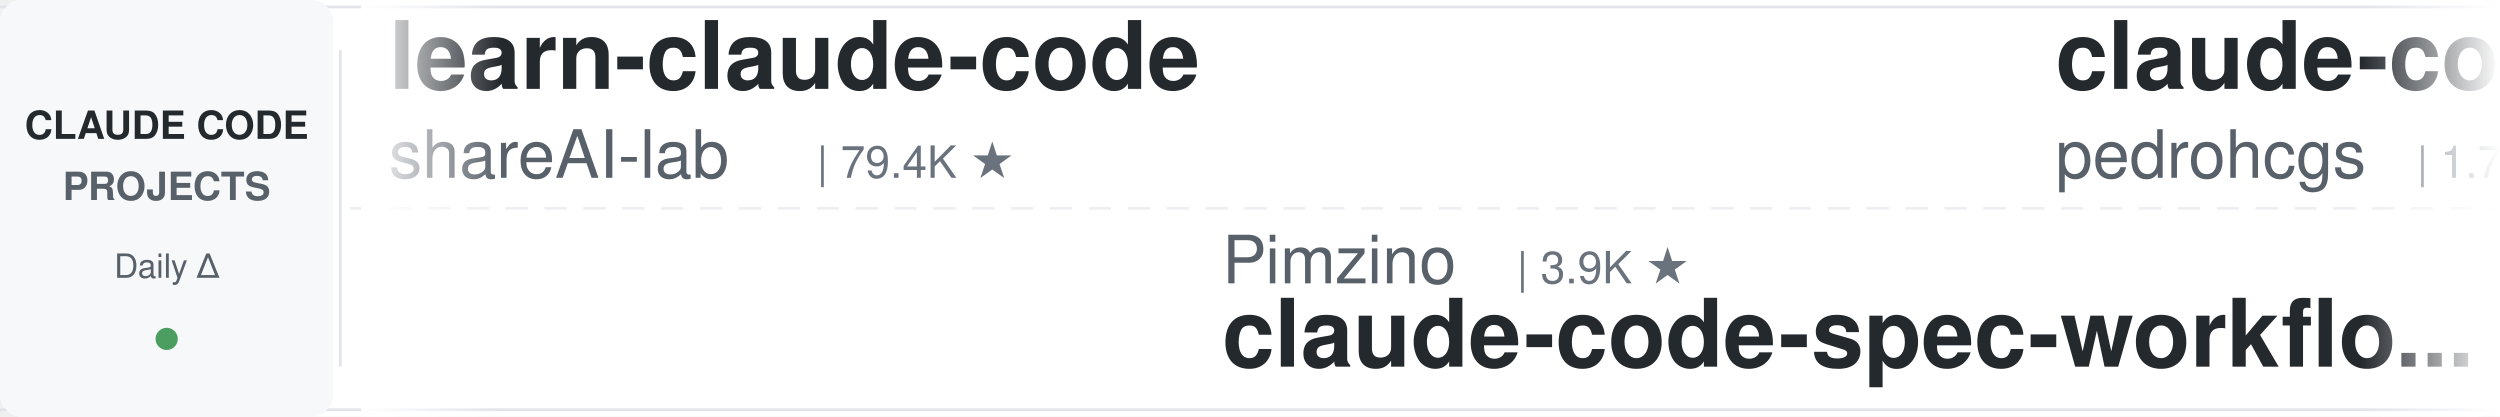
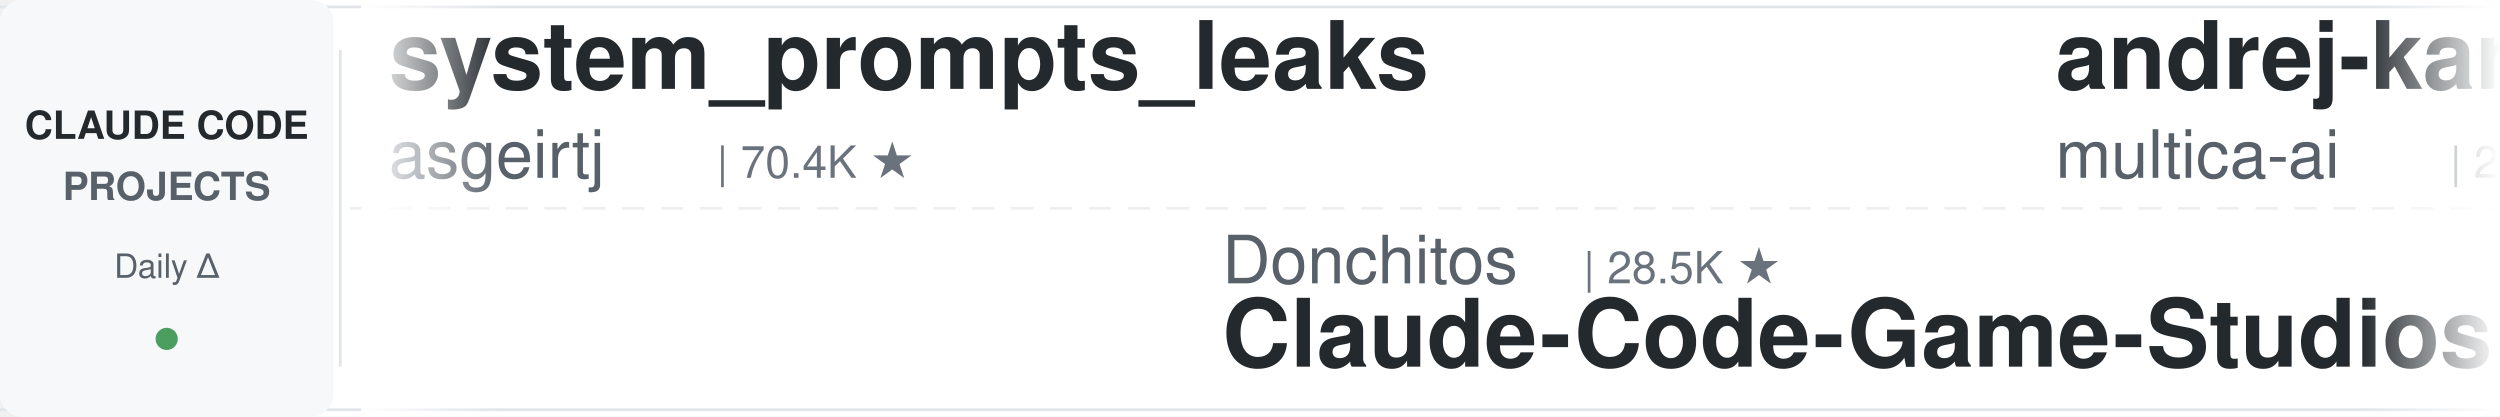
<svg xmlns="http://www.w3.org/2000/svg" width="900" height="150">
  <defs>
    <linearGradient id="leftFade" x1="0%" y1="0%" x2="100%" y2="0%">
      <stop offset="0%" style="stop-color:#ffffff;stop-opacity:1" />
      <stop offset="100%" style="stop-color:#ffffff;stop-opacity:0" />
    </linearGradient>
    <linearGradient id="rightFade" x1="0%" y1="0%" x2="100%" y2="0%">
      <stop offset="0%" style="stop-color:#ffffff;stop-opacity:0" />
      <stop offset="100%" style="stop-color:#ffffff;stop-opacity:1" />
    </linearGradient>
  </defs>
  <rect width="900" height="150" fill="#ffffff" rx="8" />
  <rect x="0" y="2" width="900" height="1" fill="#e1e4e8" />
  <rect x="0" y="147" width="900" height="1" fill="#e1e4e8" />
  <line x1="0" y1="75" x2="900" y2="75" stroke="#e1e4e8" stroke-width="1" stroke-dasharray="8 6" opacity="0.6" />
  <rect x="0" y="0" width="120" height="150" fill="#f6f8fa" rx="8" />
  <text x="60" y="50" font-family="-apple-system, BlinkMacSystemFont, 'Segoe UI', Helvetica, Arial, sans-serif" font-size="14" font-weight="600" fill="#24292e" text-anchor="middle">CLAUDE CODE</text>
  <text x="60" y="72" font-family="-apple-system, BlinkMacSystemFont, 'Segoe UI', Helvetica, Arial, sans-serif" font-size="14" font-weight="600" fill="#586069" text-anchor="middle">PROJECTS</text>
  <text x="60" y="100" font-family="-apple-system, BlinkMacSystemFont, 'Segoe UI', Helvetica, Arial, sans-serif" font-size="12" font-weight="500" fill="#586069" text-anchor="middle">Daily Δ</text>
  <circle cx="60" cy="122" r="4" fill="#22863a" opacity="0.8" />
  <rect x="122" y="18" width="1" height="114" fill="#e1e4e8" />
  <clipPath id="tickerClip">
    <rect x="130" y="0" width="770" height="150" />
  </clipPath>
  <g clip-path="url(#tickerClip)">
    <g id="tickerItems">
      <animateTransform attributeName="transform" attributeType="XML" type="translate" from="0 0" to="-3000 0" dur="54s" repeatCount="indefinite" />
      <g transform="translate(0, 0)">
-         <text x="140" y="32" font-family="-apple-system, BlinkMacSystemFont, 'Segoe UI', Helvetica, Arial, sans-serif" font-size="34" font-weight="600" fill="#24292e">learn-claude-code</text>
-         <text x="140" y="64" font-family="-apple-system, BlinkMacSystemFont, 'Segoe UI', Helvetica, Arial, sans-serif" font-size="24" font-weight="400" fill="#586069">shareAI-lab</text>
-         <text x="294" y="64" font-family="-apple-system, BlinkMacSystemFont, 'Segoe UI', Helvetica, Arial, sans-serif" font-size="16" font-weight="500" fill="#6a737d">| 79.4K ★</text>
+         <text x="140" y="32" font-family="-apple-system, BlinkMacSystemFont, 'Segoe UI', Helvetica, Arial, sans-serif" font-size="34" font-weight="600" fill="#24292e">system_prompts_leaks</text>
+         <text x="140" y="64" font-family="-apple-system, BlinkMacSystemFont, 'Segoe UI', Helvetica, Arial, sans-serif" font-size="24" font-weight="400" fill="#586069">asgeirtj</text>
+         <text x="258" y="64" font-family="-apple-system, BlinkMacSystemFont, 'Segoe UI', Helvetica, Arial, sans-serif" font-size="16" font-weight="500" fill="#6a737d">| 70.4K ★</text>
      </g>
      <g transform="translate(300, 0)">
-         <text x="140" y="102" font-family="-apple-system, BlinkMacSystemFont, 'Segoe UI', Helvetica, Arial, sans-serif" font-size="24" font-weight="400" fill="#586069">Pimzino</text>
-         <text x="246" y="102" font-family="-apple-system, BlinkMacSystemFont, 'Segoe UI', Helvetica, Arial, sans-serif" font-size="16" font-weight="500" fill="#6a737d">| 3.9K ★</text>
-         <text x="140" y="132" font-family="-apple-system, BlinkMacSystemFont, 'Segoe UI', Helvetica, Arial, sans-serif" font-size="34" font-weight="600" fill="#24292e">claude-code-spec-workflo...</text>
+         <text x="140" y="102" font-family="-apple-system, BlinkMacSystemFont, 'Segoe UI', Helvetica, Arial, sans-serif" font-size="24" font-weight="400" fill="#586069">Donchitos</text>
+         <text x="270" y="102" font-family="-apple-system, BlinkMacSystemFont, 'Segoe UI', Helvetica, Arial, sans-serif" font-size="16" font-weight="500" fill="#6a737d">| 28.5K ★</text>
+         <text x="140" y="132" font-family="-apple-system, BlinkMacSystemFont, 'Segoe UI', Helvetica, Arial, sans-serif" font-size="34" font-weight="600" fill="#24292e">Claude-Code-Game-Studios</text>
      </g>
      <g transform="translate(600, 0)">
-         <text x="140" y="32" font-family="-apple-system, BlinkMacSystemFont, 'Segoe UI', Helvetica, Arial, sans-serif" font-size="34" font-weight="600" fill="#24292e">claude-code-my-workflow</text>
-         <text x="140" y="64" font-family="-apple-system, BlinkMacSystemFont, 'Segoe UI', Helvetica, Arial, sans-serif" font-size="24" font-weight="400" fill="#586069">pedrohcgs</text>
-         <text x="270" y="64" font-family="-apple-system, BlinkMacSystemFont, 'Segoe UI', Helvetica, Arial, sans-serif" font-size="16" font-weight="500" fill="#6a737d">| 1.7K ★</text>
+         <text x="140" y="32" font-family="-apple-system, BlinkMacSystemFont, 'Segoe UI', Helvetica, Arial, sans-serif" font-size="34" font-weight="600" fill="#24292e">andrej-karpathy-skills</text>
+         <text x="140" y="64" font-family="-apple-system, BlinkMacSystemFont, 'Segoe UI', Helvetica, Arial, sans-serif" font-size="24" font-weight="400" fill="#586069">multica-ai</text>
+         <text x="282" y="64" font-family="-apple-system, BlinkMacSystemFont, 'Segoe UI', Helvetica, Arial, sans-serif" font-size="16" font-weight="500" fill="#6a737d">| 226.0K ★</text>
      </g>
      <g transform="translate(900, 0)">
-         <text x="140" y="102" font-family="-apple-system, BlinkMacSystemFont, 'Segoe UI', Helvetica, Arial, sans-serif" font-size="24" font-weight="400" fill="#586069">VILA-Lab</text>
-         <text x="258" y="102" font-family="-apple-system, BlinkMacSystemFont, 'Segoe UI', Helvetica, Arial, sans-serif" font-size="16" font-weight="500" fill="#6a737d">| 2.2K ★</text>
-         <text x="140" y="132" font-family="-apple-system, BlinkMacSystemFont, 'Segoe UI', Helvetica, Arial, sans-serif" font-size="34" font-weight="600" fill="#24292e">Dive-into-Claude-Code</text>
+         <text x="140" y="102" font-family="-apple-system, BlinkMacSystemFont, 'Segoe UI', Helvetica, Arial, sans-serif" font-size="24" font-weight="400" fill="#586069">davila7</text>
+         <text x="246" y="102" font-family="-apple-system, BlinkMacSystemFont, 'Segoe UI', Helvetica, Arial, sans-serif" font-size="16" font-weight="500" fill="#6a737d">| 33.0K ★</text>
+         <text x="140" y="132" font-family="-apple-system, BlinkMacSystemFont, 'Segoe UI', Helvetica, Arial, sans-serif" font-size="34" font-weight="600" fill="#24292e">claude-code-templates</text>
      </g>
      <g transform="translate(1200, 0)">
-         <text x="140" y="32" font-family="-apple-system, BlinkMacSystemFont, 'Segoe UI', Helvetica, Arial, sans-serif" font-size="34" font-weight="600" fill="#24292e">everything-claude-code</text>
-         <text x="140" y="64" font-family="-apple-system, BlinkMacSystemFont, 'Segoe UI', Helvetica, Arial, sans-serif" font-size="24" font-weight="400" fill="#586069">WorldFlowAI</text>
-         <text x="294" y="64" font-family="-apple-system, BlinkMacSystemFont, 'Segoe UI', Helvetica, Arial, sans-serif" font-size="16" font-weight="500" fill="#6a737d">| 5.5K ★</text>
+         <text x="140" y="32" font-family="-apple-system, BlinkMacSystemFont, 'Segoe UI', Helvetica, Arial, sans-serif" font-size="34" font-weight="600" fill="#24292e">claude-code-tudou</text>
+         <text x="140" y="64" font-family="-apple-system, BlinkMacSystemFont, 'Segoe UI', Helvetica, Arial, sans-serif" font-size="24" font-weight="400" fill="#586069">AICoderTudou</text>
+         <text x="306" y="64" font-family="-apple-system, BlinkMacSystemFont, 'Segoe UI', Helvetica, Arial, sans-serif" font-size="16" font-weight="500" fill="#6a737d">| 491 ★</text>
      </g>
      <g transform="translate(1500, 0)">
-         <text x="140" y="102" font-family="-apple-system, BlinkMacSystemFont, 'Segoe UI', Helvetica, Arial, sans-serif" font-size="24" font-weight="400" fill="#586069">alejandrobalderas</text>
-         <text x="366" y="102" font-family="-apple-system, BlinkMacSystemFont, 'Segoe UI', Helvetica, Arial, sans-serif" font-size="16" font-weight="500" fill="#6a737d">| 3.0K ★</text>
-         <text x="140" y="132" font-family="-apple-system, BlinkMacSystemFont, 'Segoe UI', Helvetica, Arial, sans-serif" font-size="34" font-weight="600" fill="#24292e">claude-code-from-source</text>
+         <text x="140" y="102" font-family="-apple-system, BlinkMacSystemFont, 'Segoe UI', Helvetica, Arial, sans-serif" font-size="24" font-weight="400" fill="#586069">liuup</text>
+         <text x="222" y="102" font-family="-apple-system, BlinkMacSystemFont, 'Segoe UI', Helvetica, Arial, sans-serif" font-size="16" font-weight="500" fill="#6a737d">| 4.0K ★</text>
+         <text x="140" y="132" font-family="-apple-system, BlinkMacSystemFont, 'Segoe UI', Helvetica, Arial, sans-serif" font-size="34" font-weight="600" fill="#24292e">claude-code-analysis</text>
      </g>
      <g transform="translate(1800, 0)">
-         <text x="140" y="32" font-family="-apple-system, BlinkMacSystemFont, 'Segoe UI', Helvetica, Arial, sans-serif" font-size="34" font-weight="600" fill="#24292e">claude-code-workflows</text>
-         <text x="140" y="64" font-family="-apple-system, BlinkMacSystemFont, 'Segoe UI', Helvetica, Arial, sans-serif" font-size="24" font-weight="400" fill="#586069">OneRedOak</text>
-         <text x="270" y="64" font-family="-apple-system, BlinkMacSystemFont, 'Segoe UI', Helvetica, Arial, sans-serif" font-size="16" font-weight="500" fill="#6a737d">| 3.9K ★</text>
+         <text x="140" y="32" font-family="-apple-system, BlinkMacSystemFont, 'Segoe UI', Helvetica, Arial, sans-serif" font-size="34" font-weight="600" fill="#24292e">sc-claude-code-files</text>
+         <text x="140" y="64" font-family="-apple-system, BlinkMacSystemFont, 'Segoe UI', Helvetica, Arial, sans-serif" font-size="24" font-weight="400" fill="#586069">https-deeplearning-ai</text>
+         <text x="414" y="64" font-family="-apple-system, BlinkMacSystemFont, 'Segoe UI', Helvetica, Arial, sans-serif" font-size="16" font-weight="500" fill="#6a737d">| 559 ★</text>
      </g>
      <g transform="translate(2100, 0)">
-         <text x="140" y="102" font-family="-apple-system, BlinkMacSystemFont, 'Segoe UI', Helvetica, Arial, sans-serif" font-size="24" font-weight="400" fill="#586069">https-deeplearning-ai</text>
-         <text x="414" y="102" font-family="-apple-system, BlinkMacSystemFont, 'Segoe UI', Helvetica, Arial, sans-serif" font-size="16" font-weight="500" fill="#6a737d">| 559 ★</text>
-         <text x="140" y="132" font-family="-apple-system, BlinkMacSystemFont, 'Segoe UI', Helvetica, Arial, sans-serif" font-size="34" font-weight="600" fill="#24292e">sc-claude-code-files</text>
+         <text x="140" y="102" font-family="-apple-system, BlinkMacSystemFont, 'Segoe UI', Helvetica, Arial, sans-serif" font-size="24" font-weight="400" fill="#586069">frankbria</text>
+         <text x="270" y="102" font-family="-apple-system, BlinkMacSystemFont, 'Segoe UI', Helvetica, Arial, sans-serif" font-size="16" font-weight="500" fill="#6a737d">| 9.7K ★</text>
+         <text x="140" y="132" font-family="-apple-system, BlinkMacSystemFont, 'Segoe UI', Helvetica, Arial, sans-serif" font-size="34" font-weight="600" fill="#24292e">ralph-claude-code</text>
      </g>
      <g transform="translate(2400, 0)">
-         <text x="140" y="32" font-family="-apple-system, BlinkMacSystemFont, 'Segoe UI', Helvetica, Arial, sans-serif" font-size="34" font-weight="600" fill="#24292e">ClaudeCode-Portable</text>
-         <text x="140" y="64" font-family="-apple-system, BlinkMacSystemFont, 'Segoe UI', Helvetica, Arial, sans-serif" font-size="24" font-weight="400" fill="#586069">techjarves</text>
-         <text x="282" y="64" font-family="-apple-system, BlinkMacSystemFont, 'Segoe UI', Helvetica, Arial, sans-serif" font-size="16" font-weight="500" fill="#6a737d">| 1.6K ★</text>
+         <text x="140" y="32" font-family="-apple-system, BlinkMacSystemFont, 'Segoe UI', Helvetica, Arial, sans-serif" font-size="34" font-weight="600" fill="#24292e">claude-code-reverse</text>
+         <text x="140" y="64" font-family="-apple-system, BlinkMacSystemFont, 'Segoe UI', Helvetica, Arial, sans-serif" font-size="24" font-weight="400" fill="#586069">Yuyz0112</text>
+         <text x="258" y="64" font-family="-apple-system, BlinkMacSystemFont, 'Segoe UI', Helvetica, Arial, sans-serif" font-size="16" font-weight="500" fill="#6a737d">| 2.4K ★</text>
      </g>
      <g transform="translate(2700, 0)">
-         <text x="140" y="102" font-family="-apple-system, BlinkMacSystemFont, 'Segoe UI', Helvetica, Arial, sans-serif" font-size="24" font-weight="400" fill="#586069">JrCx7scC</text>
-         <text x="258" y="102" font-family="-apple-system, BlinkMacSystemFont, 'Segoe UI', Helvetica, Arial, sans-serif" font-size="16" font-weight="500" fill="#6a737d">| 375 ★</text>
-         <text x="140" y="132" font-family="-apple-system, BlinkMacSystemFont, 'Segoe UI', Helvetica, Arial, sans-serif" font-size="34" font-weight="600" fill="#24292e">claude-code-source</text>
+         <text x="140" y="102" font-family="-apple-system, BlinkMacSystemFont, 'Segoe UI', Helvetica, Arial, sans-serif" font-size="24" font-weight="400" fill="#586069">anthropics</text>
+         <text x="282" y="102" font-family="-apple-system, BlinkMacSystemFont, 'Segoe UI', Helvetica, Arial, sans-serif" font-size="16" font-weight="500" fill="#6a737d">| 9.7K ★</text>
+         <text x="140" y="132" font-family="-apple-system, BlinkMacSystemFont, 'Segoe UI', Helvetica, Arial, sans-serif" font-size="34" font-weight="600" fill="#24292e">claude-code-action</text>
      </g>
      <g transform="translate(3000, 0)">
-         <text x="140" y="32" font-family="-apple-system, BlinkMacSystemFont, 'Segoe UI', Helvetica, Arial, sans-serif" font-size="34" font-weight="600" fill="#24292e">learn-claude-code</text>
-         <text x="140" y="64" font-family="-apple-system, BlinkMacSystemFont, 'Segoe UI', Helvetica, Arial, sans-serif" font-size="24" font-weight="400" fill="#586069">shareAI-lab</text>
-         <text x="294" y="64" font-family="-apple-system, BlinkMacSystemFont, 'Segoe UI', Helvetica, Arial, sans-serif" font-size="16" font-weight="500" fill="#6a737d">| 79.4K ★</text>
+         <text x="140" y="32" font-family="-apple-system, BlinkMacSystemFont, 'Segoe UI', Helvetica, Arial, sans-serif" font-size="34" font-weight="600" fill="#24292e">system_prompts_leaks</text>
+         <text x="140" y="64" font-family="-apple-system, BlinkMacSystemFont, 'Segoe UI', Helvetica, Arial, sans-serif" font-size="24" font-weight="400" fill="#586069">asgeirtj</text>
+         <text x="258" y="64" font-family="-apple-system, BlinkMacSystemFont, 'Segoe UI', Helvetica, Arial, sans-serif" font-size="16" font-weight="500" fill="#6a737d">| 70.4K ★</text>
      </g>
      <g transform="translate(3300, 0)">
-         <text x="140" y="102" font-family="-apple-system, BlinkMacSystemFont, 'Segoe UI', Helvetica, Arial, sans-serif" font-size="24" font-weight="400" fill="#586069">Pimzino</text>
-         <text x="246" y="102" font-family="-apple-system, BlinkMacSystemFont, 'Segoe UI', Helvetica, Arial, sans-serif" font-size="16" font-weight="500" fill="#6a737d">| 3.9K ★</text>
-         <text x="140" y="132" font-family="-apple-system, BlinkMacSystemFont, 'Segoe UI', Helvetica, Arial, sans-serif" font-size="34" font-weight="600" fill="#24292e">claude-code-spec-workflo...</text>
+         <text x="140" y="102" font-family="-apple-system, BlinkMacSystemFont, 'Segoe UI', Helvetica, Arial, sans-serif" font-size="24" font-weight="400" fill="#586069">Donchitos</text>
+         <text x="270" y="102" font-family="-apple-system, BlinkMacSystemFont, 'Segoe UI', Helvetica, Arial, sans-serif" font-size="16" font-weight="500" fill="#6a737d">| 28.5K ★</text>
+         <text x="140" y="132" font-family="-apple-system, BlinkMacSystemFont, 'Segoe UI', Helvetica, Arial, sans-serif" font-size="34" font-weight="600" fill="#24292e">Claude-Code-Game-Studios</text>
      </g>
      <g transform="translate(3600, 0)">
-         <text x="140" y="32" font-family="-apple-system, BlinkMacSystemFont, 'Segoe UI', Helvetica, Arial, sans-serif" font-size="34" font-weight="600" fill="#24292e">claude-code-my-workflow</text>
-         <text x="140" y="64" font-family="-apple-system, BlinkMacSystemFont, 'Segoe UI', Helvetica, Arial, sans-serif" font-size="24" font-weight="400" fill="#586069">pedrohcgs</text>
-         <text x="270" y="64" font-family="-apple-system, BlinkMacSystemFont, 'Segoe UI', Helvetica, Arial, sans-serif" font-size="16" font-weight="500" fill="#6a737d">| 1.7K ★</text>
+         <text x="140" y="32" font-family="-apple-system, BlinkMacSystemFont, 'Segoe UI', Helvetica, Arial, sans-serif" font-size="34" font-weight="600" fill="#24292e">andrej-karpathy-skills</text>
+         <text x="140" y="64" font-family="-apple-system, BlinkMacSystemFont, 'Segoe UI', Helvetica, Arial, sans-serif" font-size="24" font-weight="400" fill="#586069">multica-ai</text>
+         <text x="282" y="64" font-family="-apple-system, BlinkMacSystemFont, 'Segoe UI', Helvetica, Arial, sans-serif" font-size="16" font-weight="500" fill="#6a737d">| 226.0K ★</text>
      </g>
      <g transform="translate(3900, 0)">
-         <text x="140" y="102" font-family="-apple-system, BlinkMacSystemFont, 'Segoe UI', Helvetica, Arial, sans-serif" font-size="24" font-weight="400" fill="#586069">VILA-Lab</text>
-         <text x="258" y="102" font-family="-apple-system, BlinkMacSystemFont, 'Segoe UI', Helvetica, Arial, sans-serif" font-size="16" font-weight="500" fill="#6a737d">| 2.2K ★</text>
-         <text x="140" y="132" font-family="-apple-system, BlinkMacSystemFont, 'Segoe UI', Helvetica, Arial, sans-serif" font-size="34" font-weight="600" fill="#24292e">Dive-into-Claude-Code</text>
+         <text x="140" y="102" font-family="-apple-system, BlinkMacSystemFont, 'Segoe UI', Helvetica, Arial, sans-serif" font-size="24" font-weight="400" fill="#586069">davila7</text>
+         <text x="246" y="102" font-family="-apple-system, BlinkMacSystemFont, 'Segoe UI', Helvetica, Arial, sans-serif" font-size="16" font-weight="500" fill="#6a737d">| 33.0K ★</text>
+         <text x="140" y="132" font-family="-apple-system, BlinkMacSystemFont, 'Segoe UI', Helvetica, Arial, sans-serif" font-size="34" font-weight="600" fill="#24292e">claude-code-templates</text>
      </g>
    </g>
  </g>
  <rect x="130" y="0" width="50" height="150" fill="url(#leftFade)" />
  <rect x="850" y="0" width="50" height="150" fill="url(#rightFade)" />
</svg>
